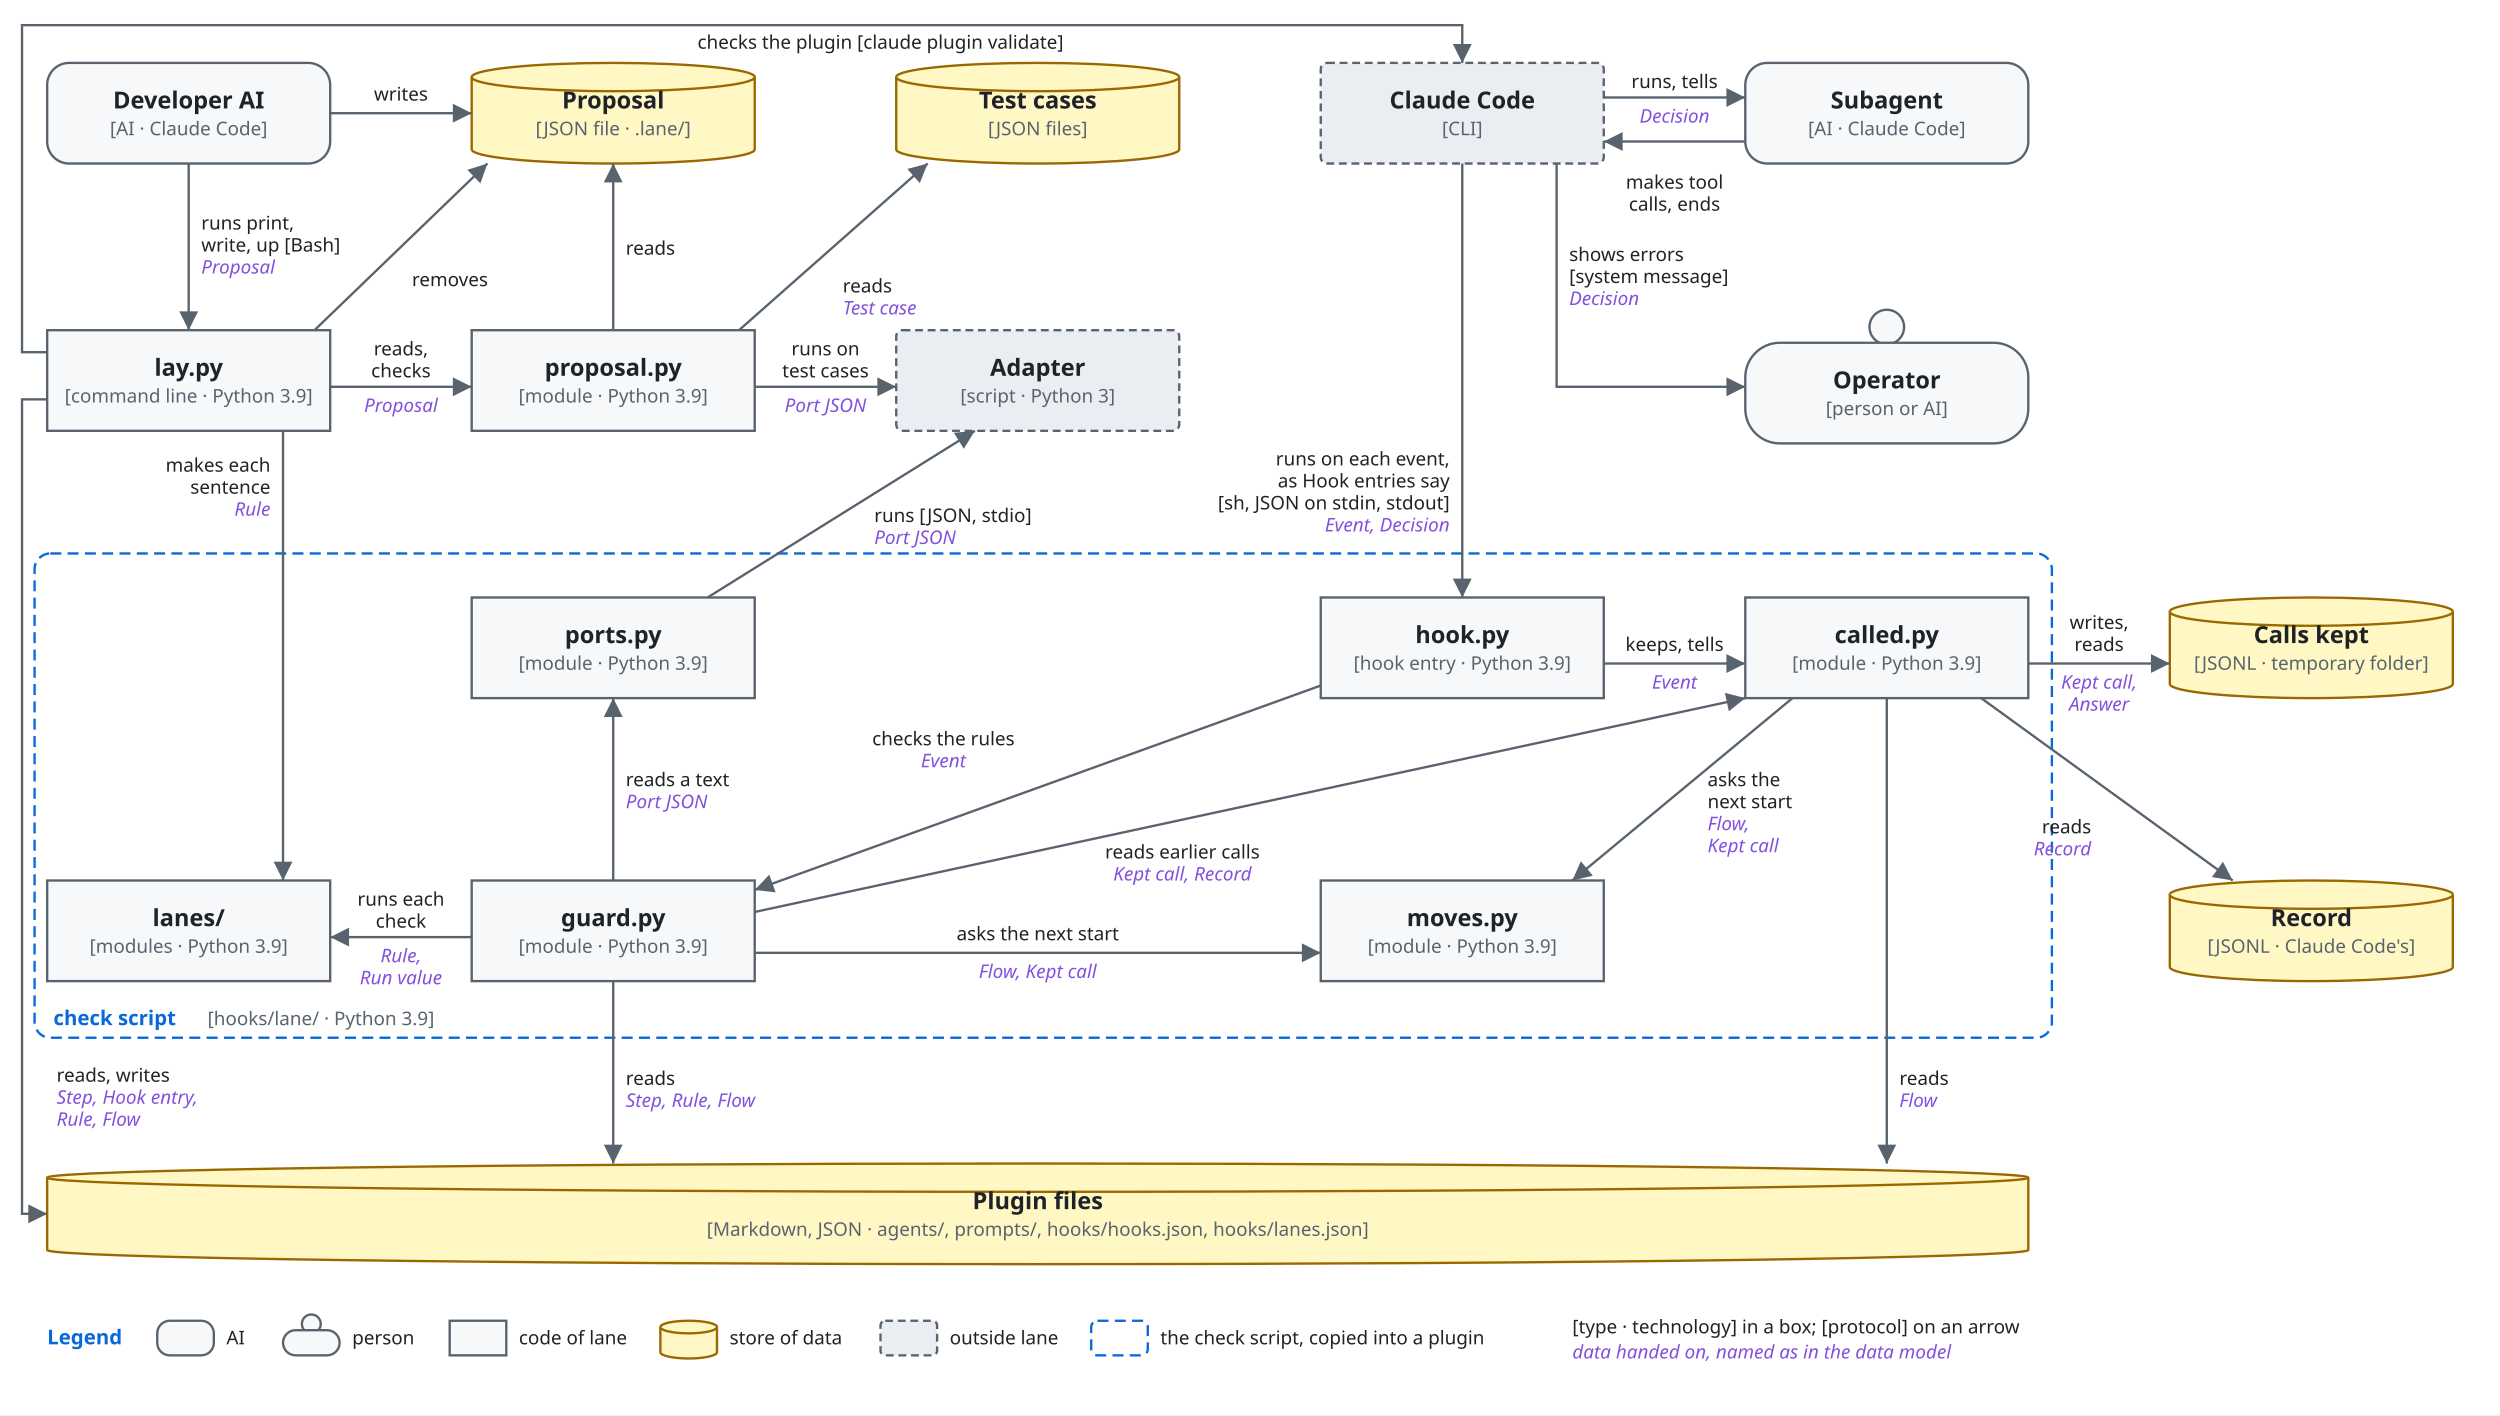
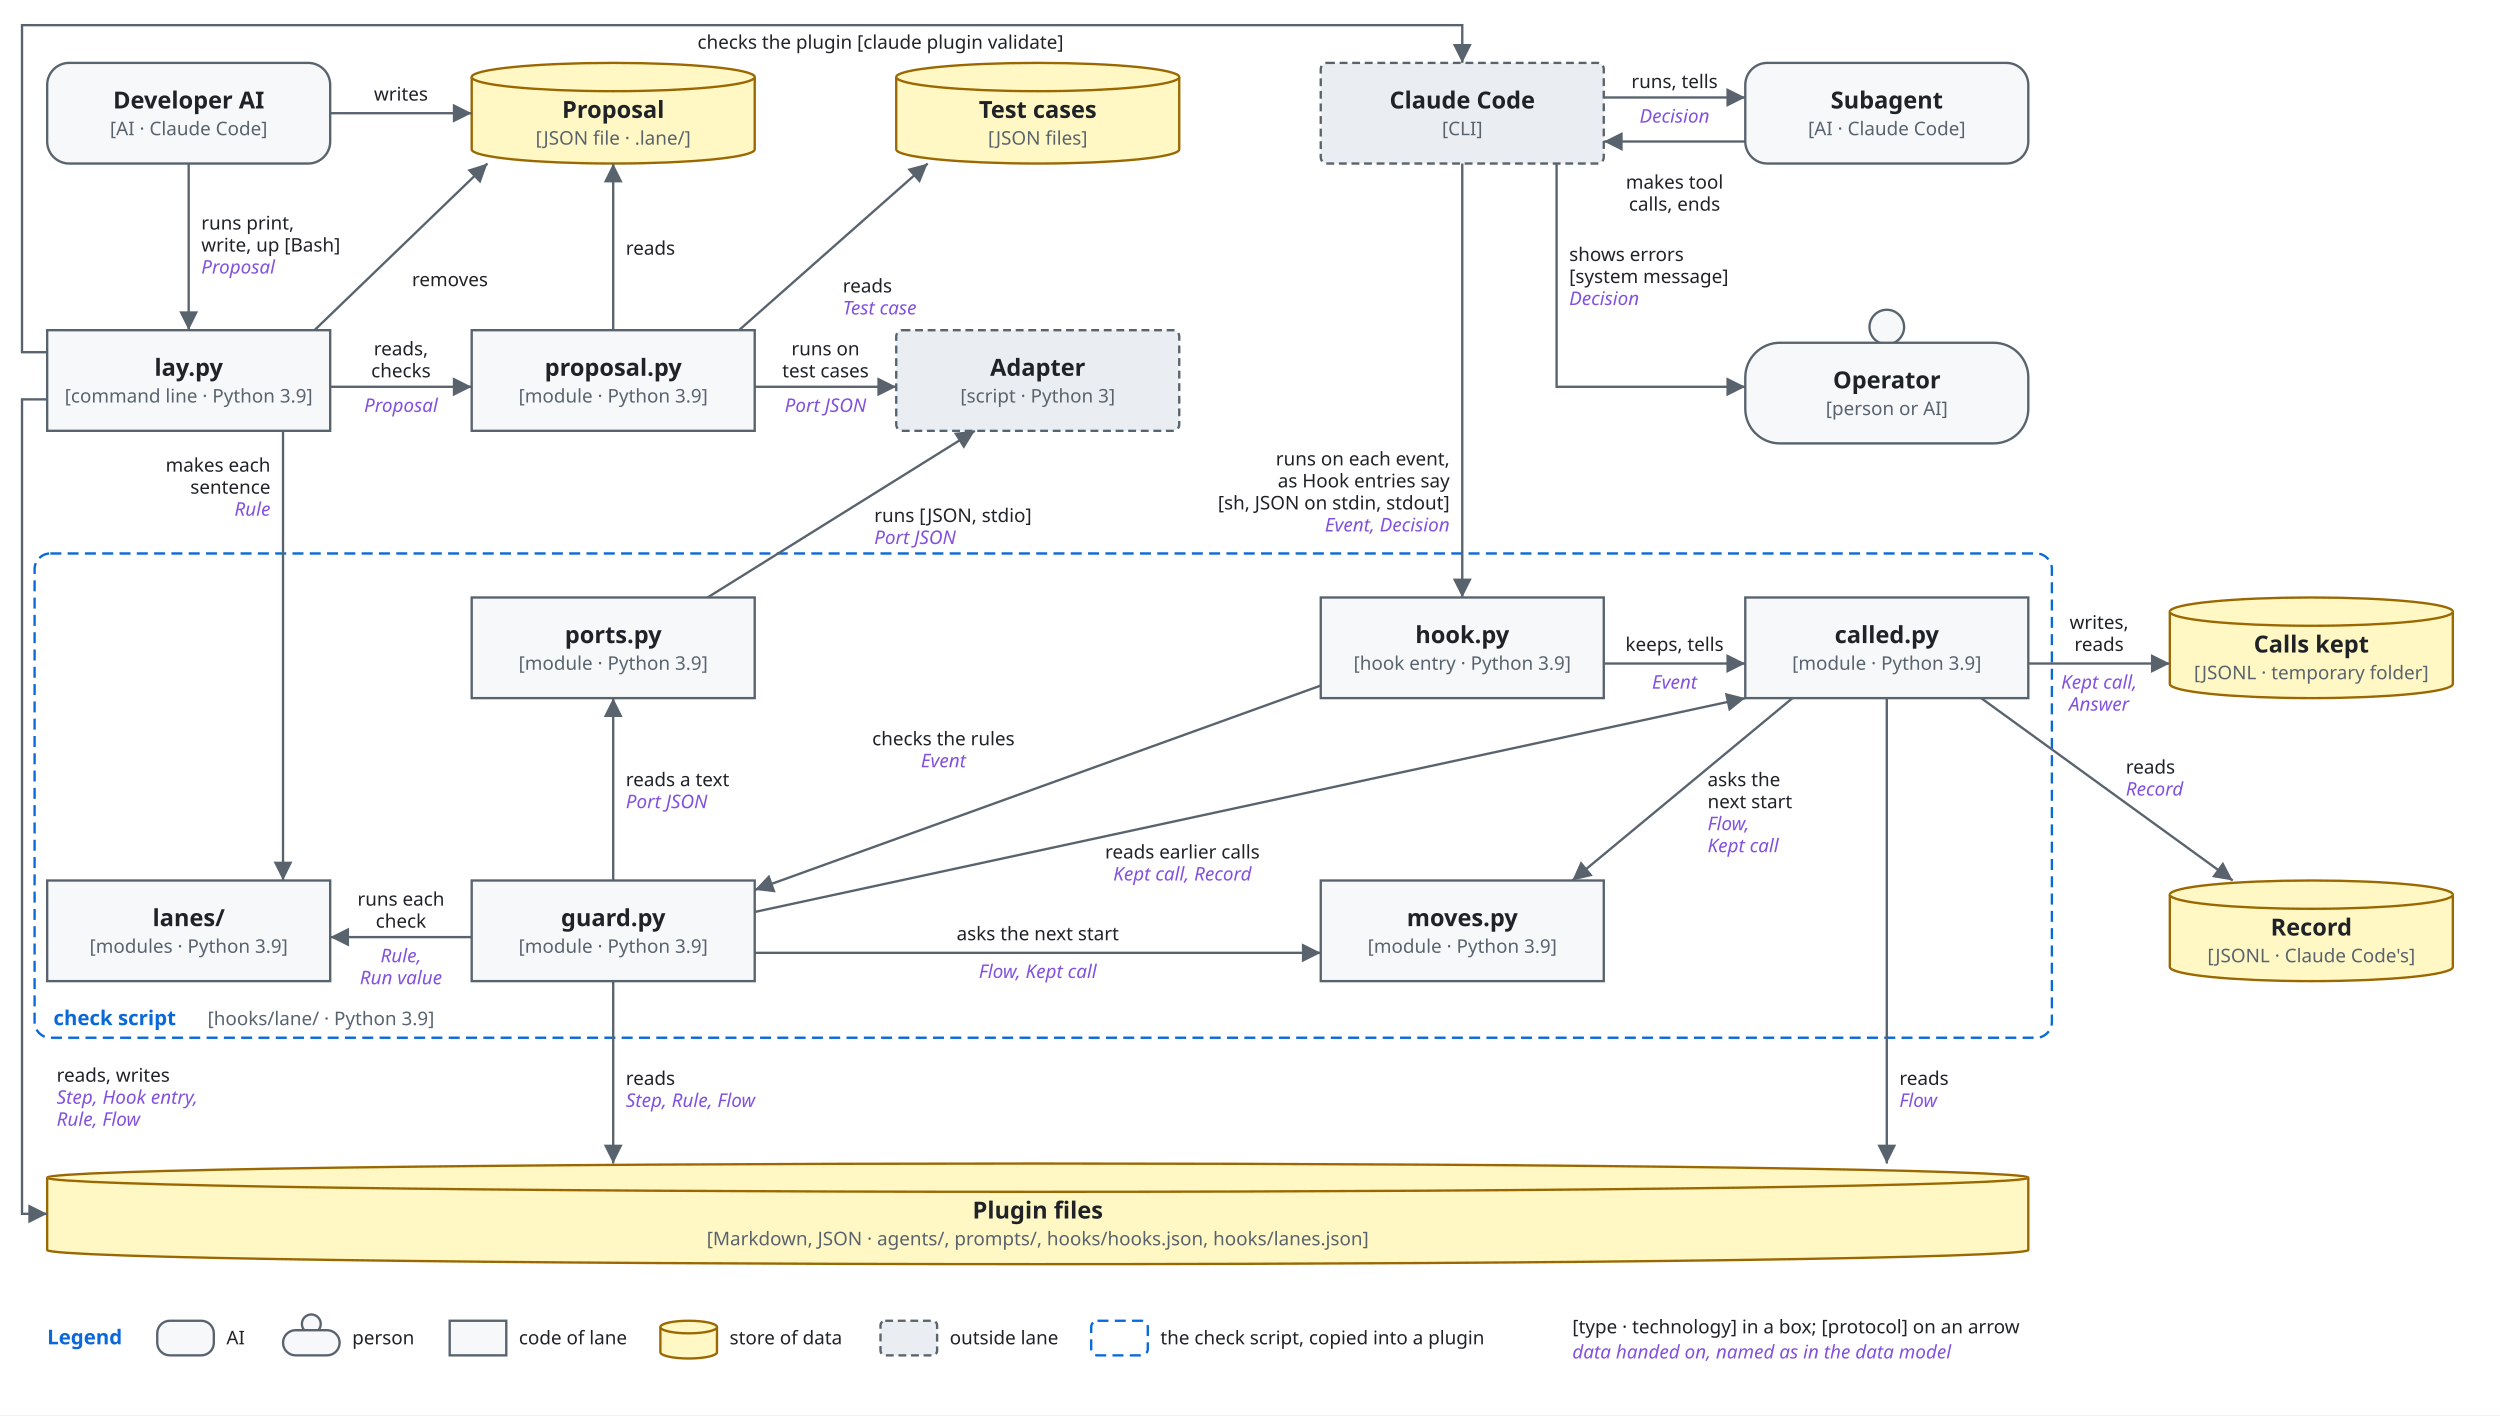
<svg xmlns="http://www.w3.org/2000/svg" viewBox="0 0 1590 900" font-family="-apple-system, BlinkMacSystemFont, 'Segoe UI', 'Noto Sans', Helvetica, Arial, sans-serif">
  <style>
    .bg { fill: #ffffff; }
    .box { fill: #f6f8fa; stroke: #59636e; stroke-width: 1.5; }
    .store { fill: #fff8c5; stroke: #9a6700; stroke-width: 1.5; }
    .ext { fill: #eaeef2; stroke: #59636e; stroke-width: 1.5; stroke-dasharray: 5 3; }
    .env { fill: none; stroke: #0969da; stroke-width: 1.5; stroke-dasharray: 7 4; }
    .unit { fill: #ddf4ff; fill-opacity: 0.35; stroke: #0969da; stroke-width: 1.2; }
    .name { fill: #1f2328; font-size: 15px; font-weight: 600; text-anchor: middle; }
    .tag { fill: #59636e; font-size: 12px; text-anchor: middle; }
    .utag { fill: #59636e; font-size: 12px; }
    .envname { fill: #0969da; font-size: 13px; font-weight: 600; }
    .line { fill: none; stroke: #59636e; stroke-width: 1.5; }
    .head { fill: #59636e; }
    .label { fill: #1f2328; font-size: 12px; }
    .data { fill: #8250df; font-size: 12px; font-style: italic; }
    .hole { fill: #ffffff; stroke: #59636e; stroke-width: 1.5; }
    @media (prefers-color-scheme: dark) {
      .bg { fill: #0d1117; }
      .box { fill: #161b22; stroke: #9198a1; }
      .store { fill: #2e2a1a; stroke: #d29922; }
      .ext { fill: #21262d; stroke: #9198a1; }
      .env { stroke: #4493f8; }
      .unit { fill: #0c2d6b; fill-opacity: 0.35; stroke: #4493f8; }
      .name, .label { fill: #f0f6fc; }
      .tag, .utag { fill: #9198a1; }
      .envname { fill: #4493f8; }
      .line { stroke: #9198a1; }
      .head { fill: #9198a1; }
      .data { fill: #c297ff; }
      .hole { fill: #0d1117; stroke: #9198a1; }
    }
  </style>
  <defs>
    <marker id="arrow" viewBox="0 0 10 10" refX="10" refY="5" markerWidth="8" markerHeight="8" orient="auto-start-reverse">
      <path class="head" d="M0,0 L10,5 L0,10 z" />
    </marker>
  </defs>
  <rect class="bg" x="0" y="0" width="1590" height="900" />
  <rect class="env" x="22" y="352" width="1283" height="308" rx="10" />
  <text class="envname" x="34" y="370" text-anchor="start" />
  <text class="envname" x="34" y="652" text-anchor="start">check script</text>
  <text class="utag" x="132" y="652" text-anchor="start">[hooks/lane/ · Python 3.9]</text>
  <rect class="box" x="30" y="40" width="180" height="64" rx="14" />
  <text class="name" x="120.0" y="69.0">Developer AI</text>
  <text class="tag" x="120.0" y="86.0">[AI · Claude Code]</text>
  <path class="store" d="M300,49 A90.0,9 0 0 1 480,49 V95 A90.0,9 0 0 1 300,95 Z" />
  <path class="store" d="M300,49 A90.0,9 0 0 0 480,49" />
-   <text class="name" x="390.0" y="69.0">Proposal</text>
-   <text class="tag" x="390.0" y="86.0">[JSON file · .lane/]</text>
+   <text class="name" x="390.0" y="75.0">Proposal</text>
+   <text class="tag" x="390.0" y="92.0">[JSON file · .lane/]</text>
  <path class="store" d="M570,49 A90.0,9 0 0 1 750,49 V95 A90.0,9 0 0 1 570,95 Z" />
  <path class="store" d="M570,49 A90.0,9 0 0 0 750,49" />
-   <text class="name" x="660.0" y="69.0">Test cases</text>
-   <text class="tag" x="660.0" y="86.0">[JSON files]</text>
+   <text class="name" x="660.0" y="75.0">Test cases</text>
+   <text class="tag" x="660.0" y="92.0">[JSON files]</text>
  <rect class="ext" x="840" y="40" width="180" height="64" rx="4" />
  <text class="name" x="930.0" y="69.0">Claude Code</text>
  <text class="tag" x="930.0" y="86.0">[CLI]</text>
  <rect class="box" x="1110" y="40" width="180" height="64" rx="14" />
  <text class="name" x="1200.0" y="69.0">Subagent</text>
  <text class="tag" x="1200.0" y="86.0">[AI · Claude Code]</text>
  <rect class="box" x="30" y="210" width="180" height="64" rx="0" />
  <text class="name" x="120.0" y="239.0">lay.py</text>
  <text class="tag" x="120.0" y="256.0">[command line · Python 3.9]</text>
  <rect class="box" x="300" y="210" width="180" height="64" rx="0" />
  <text class="name" x="390.0" y="239.0">proposal.py</text>
  <text class="tag" x="390.0" y="256.0">[module · Python 3.9]</text>
  <rect class="ext" x="570" y="210" width="180" height="64" rx="4" />
  <text class="name" x="660.0" y="239.0">Adapter</text>
  <text class="tag" x="660.0" y="256.0">[script · Python 3]</text>
  <circle class="box" cx="1200.0" cy="208" r="11" />
  <rect class="box" x="1110" y="218" width="180" height="64" rx="22" />
  <text class="name" x="1200.0" y="247.0">Operator</text>
  <text class="tag" x="1200.0" y="264.0">[person or AI]</text>
  <rect class="box" x="300" y="380" width="180" height="64" rx="0" />
  <text class="name" x="390.0" y="409.0">ports.py</text>
  <text class="tag" x="390.0" y="426.0">[module · Python 3.9]</text>
  <rect class="box" x="840" y="380" width="180" height="64" rx="0" />
  <text class="name" x="930.0" y="409.0">hook.py</text>
  <text class="tag" x="930.0" y="426.0">[hook entry · Python 3.9]</text>
  <rect class="box" x="1110" y="380" width="180" height="64" rx="0" />
  <text class="name" x="1200.0" y="409.0">called.py</text>
  <text class="tag" x="1200.0" y="426.0">[module · Python 3.9]</text>
  <path class="store" d="M1380,389 A90.0,9 0 0 1 1560,389 V435 A90.0,9 0 0 1 1380,435 Z" />
  <path class="store" d="M1380,389 A90.0,9 0 0 0 1560,389" />
-   <text class="name" x="1470.0" y="409.0">Calls kept</text>
-   <text class="tag" x="1470.0" y="426.0">[JSONL · temporary folder]</text>
+   <text class="name" x="1470.0" y="415.0">Calls kept</text>
+   <text class="tag" x="1470.0" y="432.0">[JSONL · temporary folder]</text>
  <rect class="box" x="30" y="560" width="180" height="64" rx="0" />
  <text class="name" x="120.0" y="589.0">lanes/</text>
  <text class="tag" x="120.0" y="606.0">[modules · Python 3.9]</text>
  <rect class="box" x="300" y="560" width="180" height="64" rx="0" />
  <text class="name" x="390.0" y="589.0">guard.py</text>
  <text class="tag" x="390.0" y="606.0">[module · Python 3.9]</text>
  <rect class="box" x="840" y="560" width="180" height="64" rx="0" />
  <text class="name" x="930.0" y="589.0">moves.py</text>
  <text class="tag" x="930.0" y="606.0">[module · Python 3.9]</text>
  <path class="store" d="M1380,569 A90.0,9 0 0 1 1560,569 V615 A90.0,9 0 0 1 1380,615 Z" />
  <path class="store" d="M1380,569 A90.0,9 0 0 0 1560,569" />
-   <text class="name" x="1470.0" y="589.0">Record</text>
-   <text class="tag" x="1470.0" y="606.0">[JSONL · Claude Code's]</text>
+   <text class="name" x="1470.0" y="595.0">Record</text>
+   <text class="tag" x="1470.0" y="612.0">[JSONL · Claude Code's]</text>
  <path class="store" d="M30,749 A630.0,9 0 0 1 1290,749 V795 A630.0,9 0 0 1 30,795 Z" />
  <path class="store" d="M30,749 A630.0,9 0 0 0 1290,749" />
-   <text class="name" x="660.0" y="769.0">Plugin files</text>
-   <text class="tag" x="660.0" y="786.0">[Markdown, JSON · agents/, prompts/, hooks/hooks.json, hooks/lanes.json]</text>
+   <text class="name" x="660.0" y="775.0">Plugin files</text>
+   <text class="tag" x="660.0" y="792.0">[Markdown, JSON · agents/, prompts/, hooks/hooks.json, hooks/lanes.json]</text>
  <path class="line" d="M120,104 L120,210" marker-end="url(#arrow)" />
  <text class="label" x="128" y="146" text-anchor="start">runs print,</text>
  <text class="label" x="128" y="160" text-anchor="start">write, up [Bash]</text>
  <text class="data" x="128" y="174" text-anchor="start">Proposal</text>
  <path class="line" d="M210,72 L300,72" marker-end="url(#arrow)" />
  <text class="label" x="255" y="64" text-anchor="middle">writes</text>
  <path class="line" d="M210,246 L300,246" marker-end="url(#arrow)" />
  <text class="label" x="255" y="226" text-anchor="middle">reads,</text>
  <text class="label" x="255" y="240" text-anchor="middle">checks</text>
  <text class="data" x="255" y="262" text-anchor="middle">Proposal</text>
  <path class="line" d="M200,210 L310,104" marker-end="url(#arrow)" />
  <text class="label" x="262" y="182" text-anchor="start">removes</text>
  <path class="line" d="M390,210 L390,104" marker-end="url(#arrow)" />
  <text class="label" x="398" y="162" text-anchor="start">reads</text>
  <path class="line" d="M470,210 L590,104" marker-end="url(#arrow)" />
  <text class="label" x="536" y="186" text-anchor="start">reads</text>
  <text class="data" x="536" y="200" text-anchor="start">Test case</text>
  <path class="line" d="M480,246 L570,246" marker-end="url(#arrow)" />
  <text class="label" x="525" y="226" text-anchor="middle">runs on</text>
  <text class="label" x="525" y="240" text-anchor="middle">test cases</text>
  <text class="data" x="525" y="262" text-anchor="middle">Port JSON</text>
  <path class="line" d="M180,274 L180,560" marker-end="url(#arrow)" />
  <text class="label" x="172" y="300" text-anchor="end">makes each</text>
  <text class="label" x="172" y="314" text-anchor="end">sentence</text>
  <text class="data" x="172" y="328" text-anchor="end">Rule</text>
  <path class="line" d="M30,254 L14,254 L14,772 L30,772" marker-end="url(#arrow)" />
  <text class="label" x="36" y="688" text-anchor="start">reads, writes</text>
  <text class="data" x="36" y="702" text-anchor="start">Step, Hook entry,</text>
  <text class="data" x="36" y="716" text-anchor="start">Rule, Flow</text>
  <path class="line" d="M30,224 L14,224 L14,16 L930,16 L930,40" marker-end="url(#arrow)" />
  <text class="label" x="560" y="31" text-anchor="middle">checks the plugin [claude plugin validate]</text>
  <path class="line" d="M930,104 L930,380" marker-end="url(#arrow)" />
  <text class="label" x="922" y="296" text-anchor="end">runs on each event,</text>
  <text class="label" x="922" y="310" text-anchor="end">as Hook entries say</text>
  <text class="label" x="922" y="324" text-anchor="end">[sh, JSON on stdin, stdout]</text>
  <text class="data" x="922" y="338" text-anchor="end">Event, Decision</text>
  <path class="line" d="M1020,62 L1110,62" marker-end="url(#arrow)" />
  <text class="label" x="1065" y="56" text-anchor="middle">runs, tells</text>
  <text class="data" x="1065" y="78" text-anchor="middle">Decision</text>
  <path class="line" d="M1110,90 L1020,90" marker-end="url(#arrow)" />
  <text class="label" x="1065" y="120" text-anchor="middle">makes tool</text>
  <text class="label" x="1065" y="134" text-anchor="middle">calls, ends</text>
  <path class="line" d="M990,104 L990,246 L1110,246" marker-end="url(#arrow)" />
  <text class="label" x="998" y="166" text-anchor="start">shows errors</text>
  <text class="label" x="998" y="180" text-anchor="start">[system message]</text>
  <text class="data" x="998" y="194" text-anchor="start">Decision</text>
  <path class="line" d="M840,436 L480,566" marker-end="url(#arrow)" />
  <text class="label" x="600" y="474" text-anchor="middle">checks the rules</text>
  <text class="data" x="600" y="488" text-anchor="middle">Event</text>
  <path class="line" d="M1020,422 L1110,422" marker-end="url(#arrow)" />
  <text class="label" x="1065" y="414" text-anchor="middle">keeps, tells</text>
  <text class="data" x="1065" y="438" text-anchor="middle">Event</text>
  <path class="line" d="M1290,422 L1380,422" marker-end="url(#arrow)" />
  <text class="label" x="1335" y="400" text-anchor="middle">writes,</text>
  <text class="label" x="1335" y="414" text-anchor="middle">reads</text>
  <text class="data" x="1335" y="438" text-anchor="middle">Kept call,</text>
  <text class="data" x="1335" y="452" text-anchor="middle">Answer</text>
  <path class="line" d="M1260,444 L1420,560" marker-end="url(#arrow)" />
-   <text class="label" x="1330" y="530" text-anchor="end">reads</text>
-   <text class="data" x="1330" y="544" text-anchor="end">Record</text>
+   <text class="label" x="1352" y="492" text-anchor="start">reads</text>
+   <text class="data" x="1352" y="506" text-anchor="start">Record</text>
  <path class="line" d="M1140,444 L1000,560" marker-end="url(#arrow)" />
  <text class="label" x="1086" y="500" text-anchor="start">asks the</text>
  <text class="label" x="1086" y="514" text-anchor="start">next start</text>
  <text class="data" x="1086" y="528" text-anchor="start">Flow,</text>
  <text class="data" x="1086" y="542" text-anchor="start">Kept call</text>
  <path class="line" d="M1200,444 L1200,740" marker-end="url(#arrow)" />
  <text class="label" x="1208" y="690" text-anchor="start">reads</text>
  <text class="data" x="1208" y="704" text-anchor="start">Flow</text>
  <path class="line" d="M300,596 L210,596" marker-end="url(#arrow)" />
  <text class="label" x="255" y="576" text-anchor="middle">runs each</text>
  <text class="label" x="255" y="590" text-anchor="middle">check</text>
  <text class="data" x="255" y="612" text-anchor="middle">Rule,</text>
  <text class="data" x="255" y="626" text-anchor="middle">Run value</text>
  <path class="line" d="M390,560 L390,444" marker-end="url(#arrow)" />
  <text class="label" x="398" y="500" text-anchor="start">reads a text</text>
  <text class="data" x="398" y="514" text-anchor="start">Port JSON</text>
  <path class="line" d="M450,380 L620,274" marker-end="url(#arrow)" />
  <text class="label" x="556" y="332" text-anchor="start">runs [JSON, stdio]</text>
  <text class="data" x="556" y="346" text-anchor="start">Port JSON</text>
  <path class="line" d="M480,606 L840,606" marker-end="url(#arrow)" />
  <text class="label" x="660" y="598" text-anchor="middle">asks the next start</text>
  <text class="data" x="660" y="622" text-anchor="middle">Flow, Kept call</text>
  <path class="line" d="M480,580 L1110,444" marker-end="url(#arrow)" />
  <text class="label" x="752" y="546" text-anchor="middle">reads earlier calls</text>
  <text class="data" x="752" y="560" text-anchor="middle">Kept call, Record</text>
  <path class="line" d="M390,624 L390,740" marker-end="url(#arrow)" />
  <text class="label" x="398" y="690" text-anchor="start">reads</text>
  <text class="data" x="398" y="704" text-anchor="start">Step, Rule, Flow</text>
  <text class="envname" x="30" y="855" text-anchor="start">Legend</text>
  <rect class="box" x="100" y="840" width="36" height="22" rx="8" />
  <text class="label" x="144" y="855" text-anchor="start">AI</text>
  <circle class="box" cx="198" cy="842" r="6" />
  <rect class="box" x="180" y="846" width="36" height="16" rx="8" />
  <text class="label" x="224" y="855" text-anchor="start">person</text>
  <rect class="box" x="286" y="840" width="36" height="22" rx="0" />
  <text class="label" x="330" y="855" text-anchor="start">code of lane</text>
  <path class="store" d="M420,844 A18,4 0 0 1 456,844 V860 A18,4 0 0 1 420,860 Z" />
  <path class="store" d="M420,844 A18,4 0 0 0 456,844" />
  <text class="label" x="464" y="855" text-anchor="start">store of data</text>
  <rect class="ext" x="560" y="840" width="36" height="22" rx="3" />
  <text class="label" x="604" y="855" text-anchor="start">outside lane</text>
  <rect class="env" x="694" y="840" width="36" height="22" rx="4" />
  <text class="label" x="738" y="855" text-anchor="start">the check script, copied into a plugin</text>
  <text class="label" x="1000" y="848" text-anchor="start">[type · technology] in a box; [protocol] on an arrow</text>
  <text class="data" x="1000" y="864" text-anchor="start">data handed on, named as in the data model</text>
</svg>
